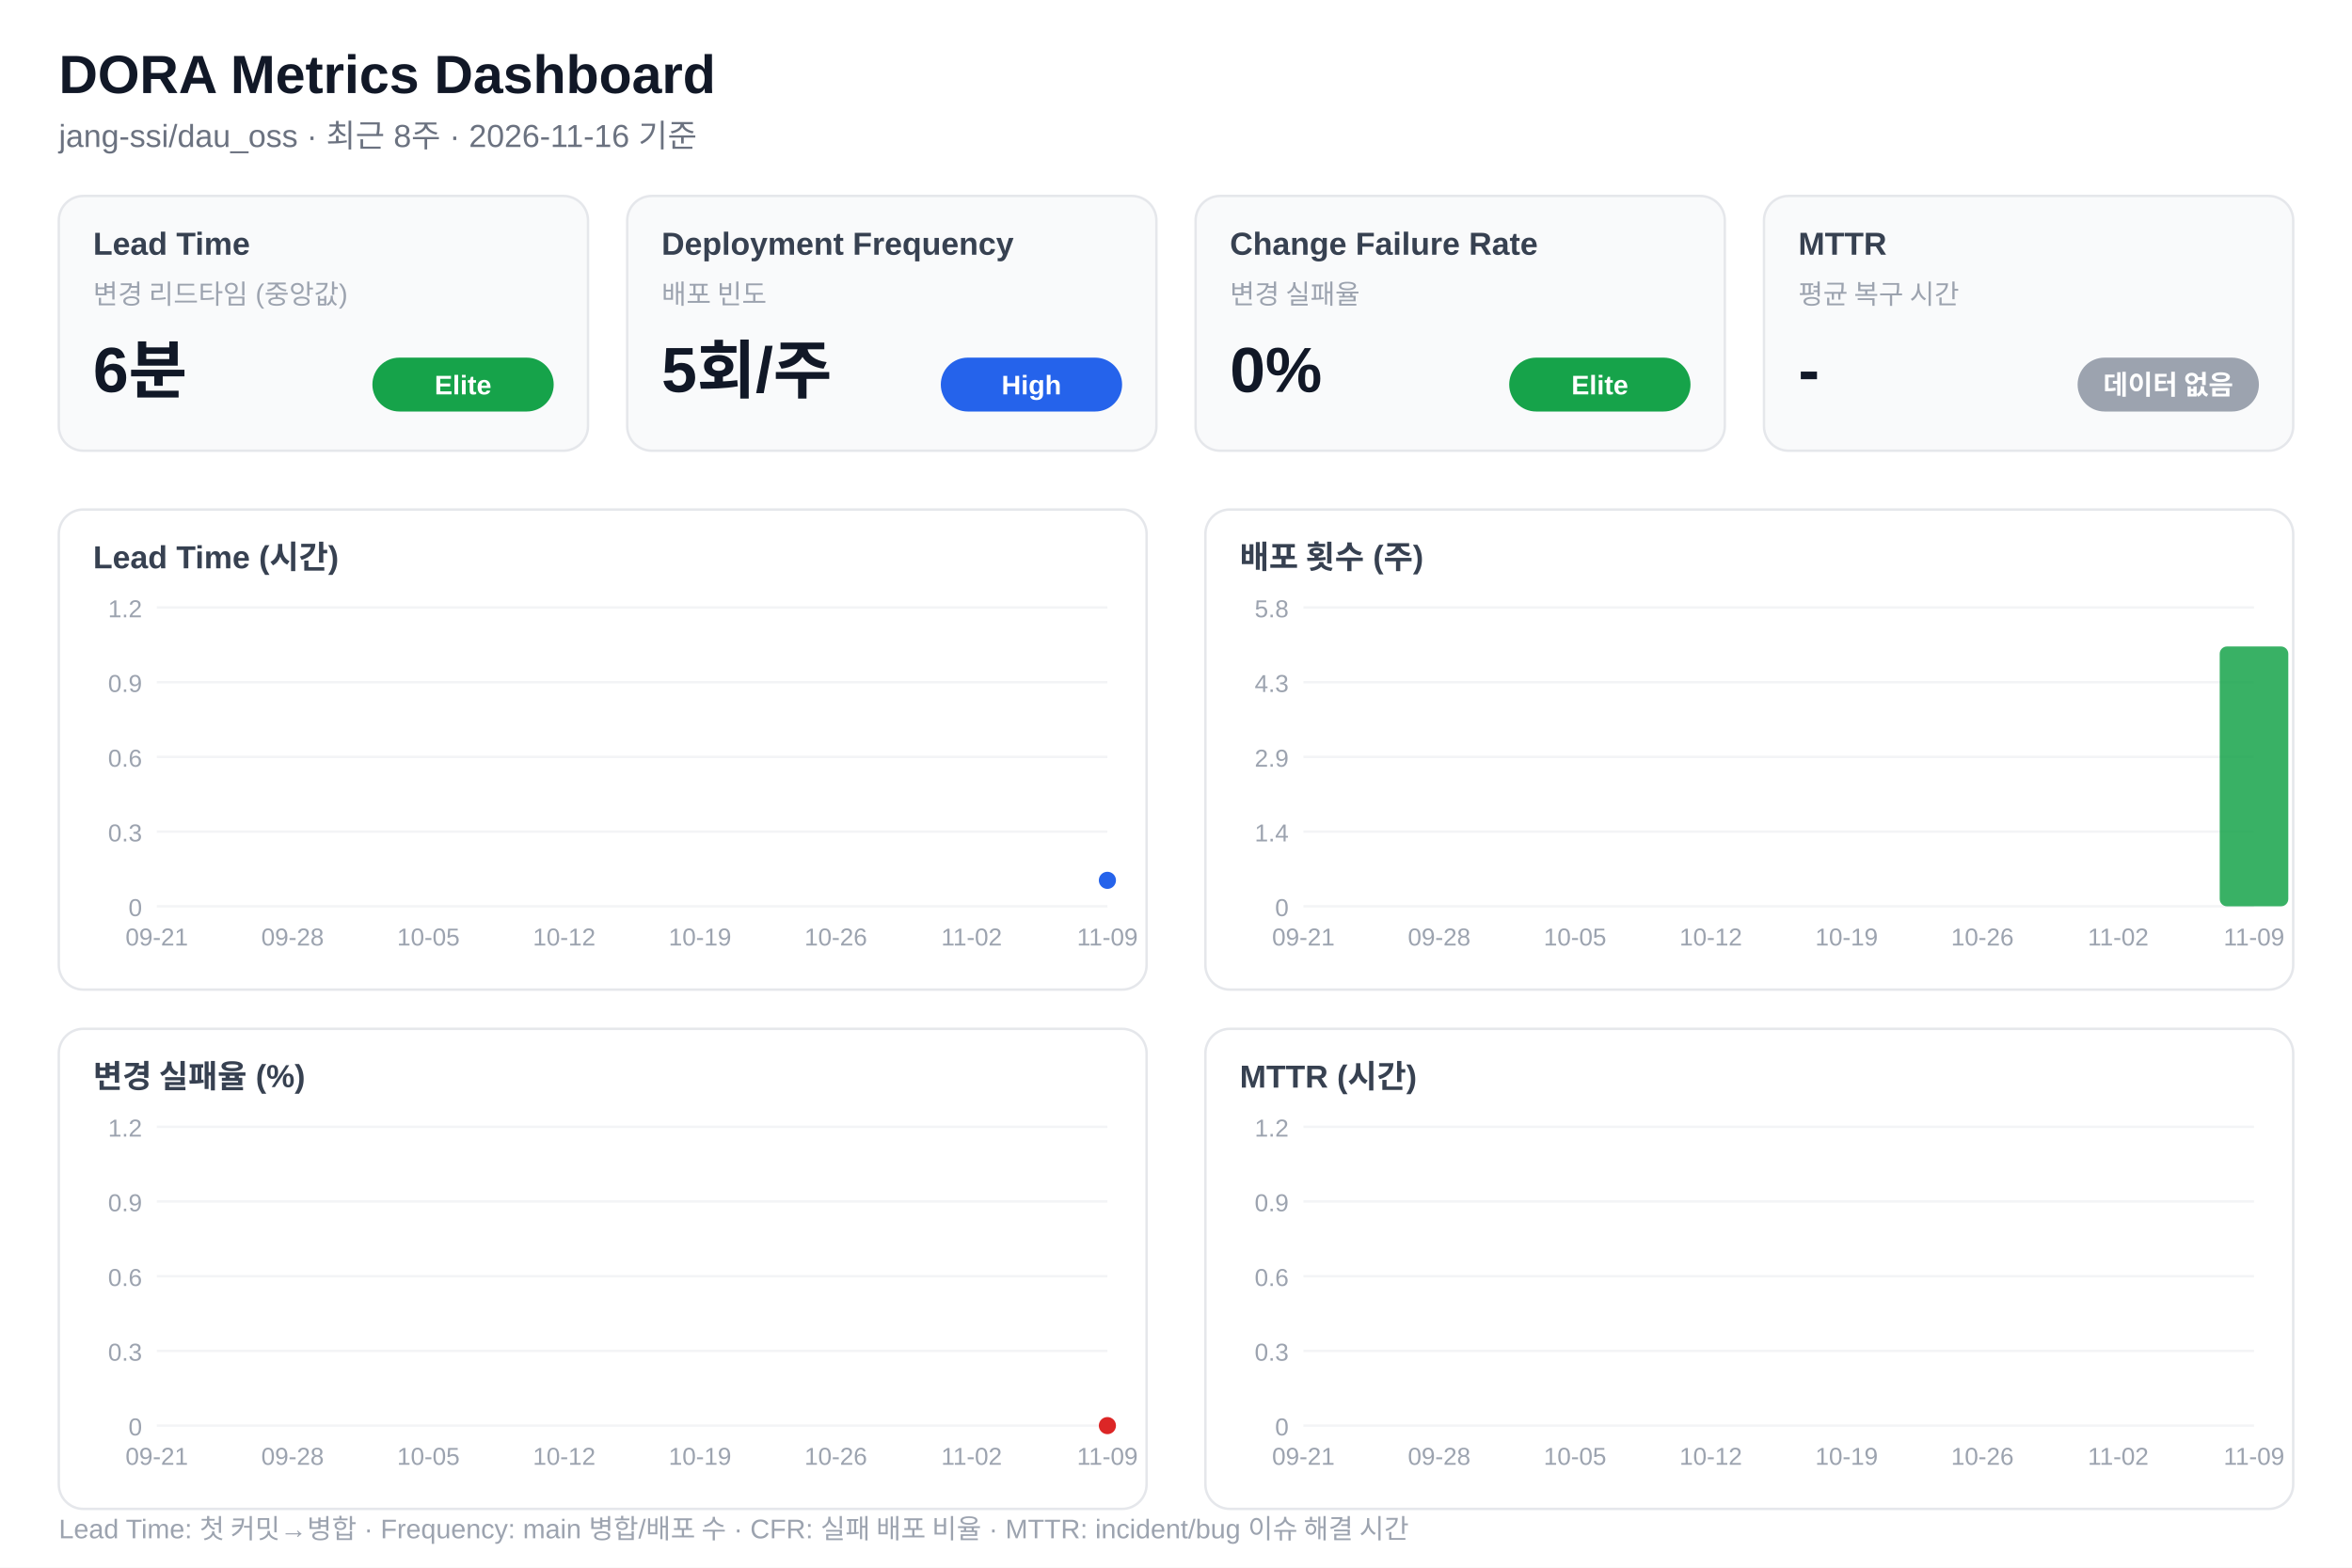
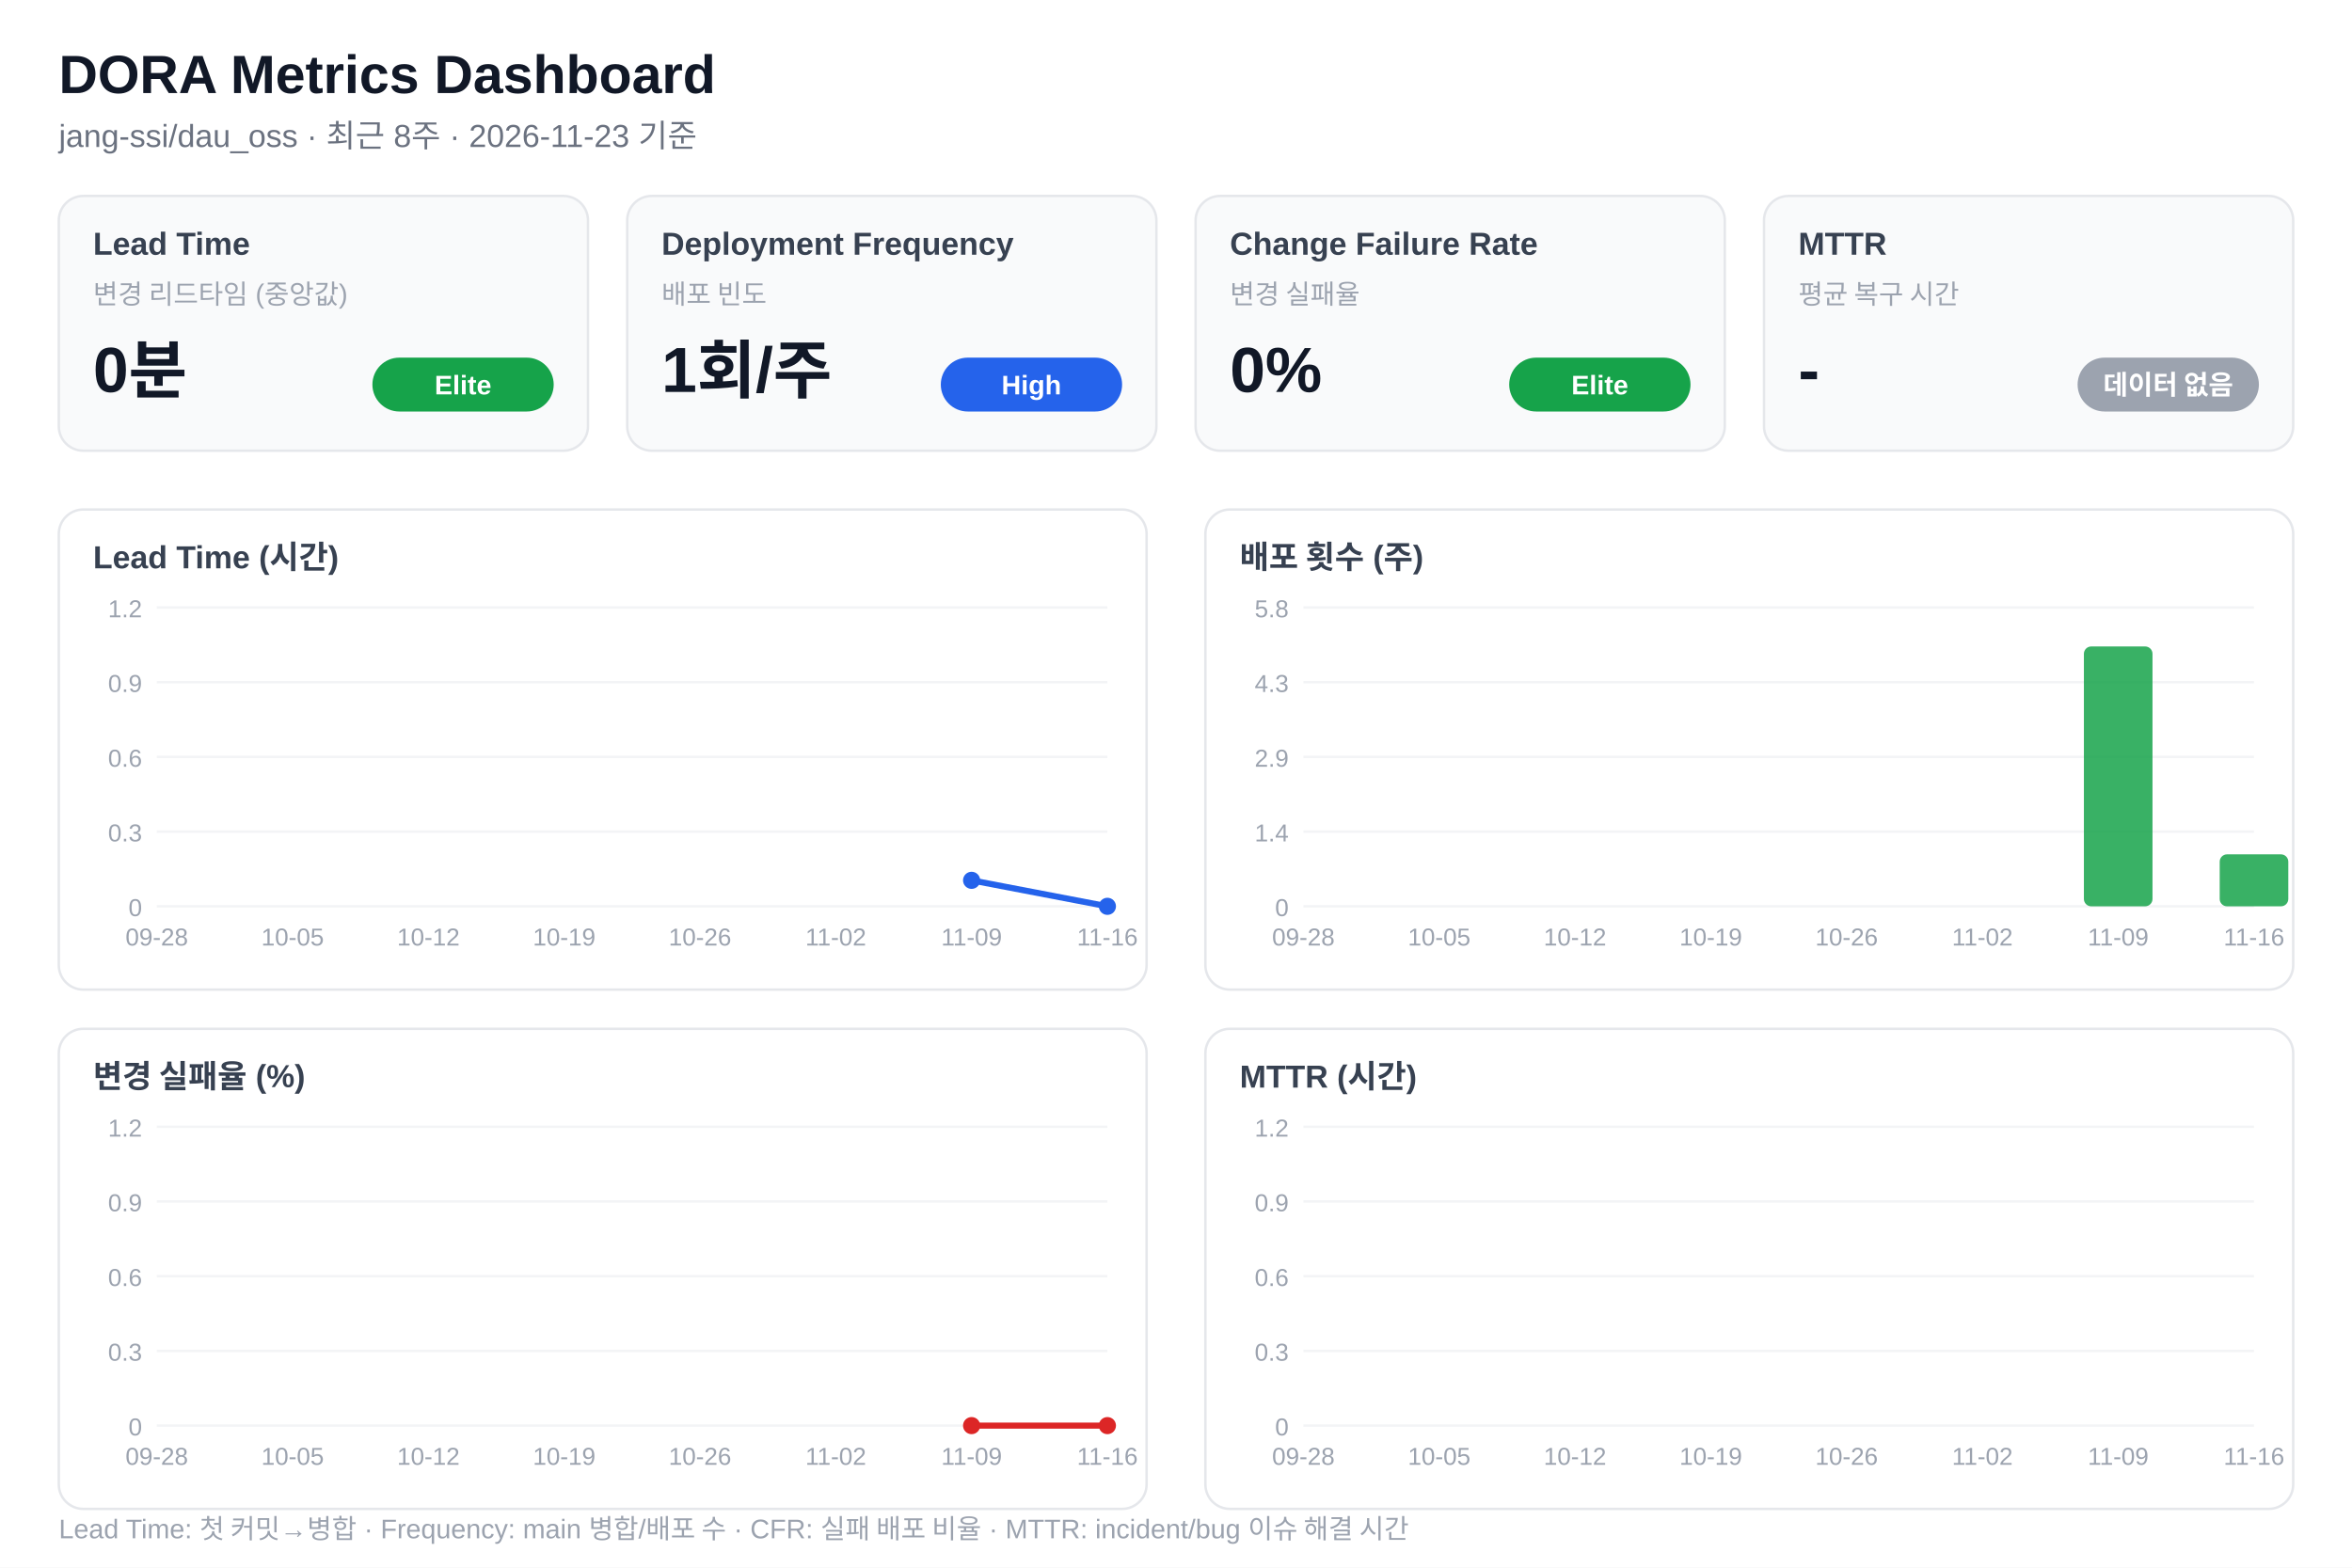
<svg xmlns="http://www.w3.org/2000/svg" width="960" height="640" viewBox="0 0 960 640" font-family="'Segoe UI','Malgun Gothic',Arial,sans-serif">
  <rect width="960" height="640" fill="#ffffff" />
  <text x="24" y="38" font-size="22" font-weight="700" fill="#111827">DORA Metrics Dashboard</text>
-   <text x="24" y="60" font-size="13" fill="#6b7280">jang-ssi/dau_oss · 최근 8주 · 2026-11-16 기준</text>
+   <text x="24" y="60" font-size="13" fill="#6b7280">jang-ssi/dau_oss · 최근 8주 · 2026-11-23 기준</text>
  <rect x="24" y="80" width="216" height="104" rx="10" fill="#f9fafb" stroke="#e5e7eb" />
  <text x="38" y="104" font-size="13" font-weight="600" fill="#374151">Lead Time</text>
  <text x="38" y="124" font-size="11" fill="#9ca3af">변경 리드타임 (중앙값)</text>
-   <text x="38" y="160" font-size="26" font-weight="700" fill="#111827">6분</text>
+   <text x="38" y="160" font-size="26" font-weight="700" fill="#111827">0분</text>
  <rect x="152" y="146" width="74" height="22" rx="11" fill="#16a34a" />
  <text x="189" y="161" font-size="11" font-weight="600" fill="#fff" text-anchor="middle">Elite</text>
  <rect x="256" y="80" width="216" height="104" rx="10" fill="#f9fafb" stroke="#e5e7eb" />
  <text x="270" y="104" font-size="13" font-weight="600" fill="#374151">Deployment Frequency</text>
  <text x="270" y="124" font-size="11" fill="#9ca3af">배포 빈도</text>
-   <text x="270" y="160" font-size="26" font-weight="700" fill="#111827">5회/주</text>
+   <text x="270" y="160" font-size="26" font-weight="700" fill="#111827">1회/주</text>
  <rect x="384" y="146" width="74" height="22" rx="11" fill="#2563eb" />
  <text x="421" y="161" font-size="11" font-weight="600" fill="#fff" text-anchor="middle">High</text>
  <rect x="488" y="80" width="216" height="104" rx="10" fill="#f9fafb" stroke="#e5e7eb" />
  <text x="502" y="104" font-size="13" font-weight="600" fill="#374151">Change Failure Rate</text>
  <text x="502" y="124" font-size="11" fill="#9ca3af">변경 실패율</text>
  <text x="502" y="160" font-size="26" font-weight="700" fill="#111827">0%</text>
  <rect x="616" y="146" width="74" height="22" rx="11" fill="#16a34a" />
  <text x="653" y="161" font-size="11" font-weight="600" fill="#fff" text-anchor="middle">Elite</text>
  <rect x="720" y="80" width="216" height="104" rx="10" fill="#f9fafb" stroke="#e5e7eb" />
  <text x="734" y="104" font-size="13" font-weight="600" fill="#374151">MTTR</text>
  <text x="734" y="124" font-size="11" fill="#9ca3af">평균 복구 시간</text>
  <text x="734" y="160" font-size="26" font-weight="700" fill="#111827">-</text>
  <rect x="848" y="146" width="74" height="22" rx="11" fill="#9ca3af" />
  <text x="885" y="161" font-size="11" font-weight="600" fill="#fff" text-anchor="middle">데이터 없음</text>
  <rect x="24" y="208" width="444" height="196" rx="10" fill="#fff" stroke="#e5e7eb" />
  <text x="38" y="232" font-size="13" font-weight="600" fill="#374151">Lead Time (시간)</text>
  <line x1="64" y1="370" x2="452" y2="370" stroke="#f3f4f6" />
  <text x="58" y="374" font-size="10" fill="#9ca3af" text-anchor="end">0</text>
  <line x1="64" y1="339.5" x2="452" y2="339.5" stroke="#f3f4f6" />
  <text x="58" y="343.5" font-size="10" fill="#9ca3af" text-anchor="end">0.3</text>
  <line x1="64" y1="309" x2="452" y2="309" stroke="#f3f4f6" />
  <text x="58" y="313" font-size="10" fill="#9ca3af" text-anchor="end">0.6</text>
  <line x1="64" y1="278.5" x2="452" y2="278.5" stroke="#f3f4f6" />
  <text x="58" y="282.5" font-size="10" fill="#9ca3af" text-anchor="end">0.9</text>
  <line x1="64" y1="248" x2="452" y2="248" stroke="#f3f4f6" />
  <text x="58" y="252" font-size="10" fill="#9ca3af" text-anchor="end">1.2</text>
-   <polyline points="452,359.391" fill="none" stroke="#2563eb" stroke-width="2.5" stroke-linejoin="round" />
-   <circle cx="452" cy="359.391" r="3.5" fill="#2563eb" />
-   <text x="64" y="386" font-size="10" fill="#9ca3af" text-anchor="middle">09-21</text>
-   <text x="119.429" y="386" font-size="10" fill="#9ca3af" text-anchor="middle">09-28</text>
-   <text x="174.857" y="386" font-size="10" fill="#9ca3af" text-anchor="middle">10-05</text>
-   <text x="230.286" y="386" font-size="10" fill="#9ca3af" text-anchor="middle">10-12</text>
-   <text x="285.714" y="386" font-size="10" fill="#9ca3af" text-anchor="middle">10-19</text>
-   <text x="341.143" y="386" font-size="10" fill="#9ca3af" text-anchor="middle">10-26</text>
-   <text x="396.571" y="386" font-size="10" fill="#9ca3af" text-anchor="middle">11-02</text>
-   <text x="452" y="386" font-size="10" fill="#9ca3af" text-anchor="middle">11-09</text>
+   <polyline points="396.571,359.391 452,370" fill="none" stroke="#2563eb" stroke-width="2.5" stroke-linejoin="round" />
+   <circle cx="396.571" cy="359.391" r="3.5" fill="#2563eb" />
+   <circle cx="452" cy="370" r="3.5" fill="#2563eb" />
+   <text x="64" y="386" font-size="10" fill="#9ca3af" text-anchor="middle">09-28</text>
+   <text x="119.429" y="386" font-size="10" fill="#9ca3af" text-anchor="middle">10-05</text>
+   <text x="174.857" y="386" font-size="10" fill="#9ca3af" text-anchor="middle">10-12</text>
+   <text x="230.286" y="386" font-size="10" fill="#9ca3af" text-anchor="middle">10-19</text>
+   <text x="285.714" y="386" font-size="10" fill="#9ca3af" text-anchor="middle">10-26</text>
+   <text x="341.143" y="386" font-size="10" fill="#9ca3af" text-anchor="middle">11-02</text>
+   <text x="396.571" y="386" font-size="10" fill="#9ca3af" text-anchor="middle">11-09</text>
+   <text x="452" y="386" font-size="10" fill="#9ca3af" text-anchor="middle">11-16</text>
  <rect x="492" y="208" width="444" height="196" rx="10" fill="#fff" stroke="#e5e7eb" />
  <text x="506" y="232" font-size="13" font-weight="600" fill="#374151">배포 횟수 (주)</text>
  <line x1="532" y1="370" x2="920" y2="370" stroke="#f3f4f6" />
  <text x="526" y="374" font-size="10" fill="#9ca3af" text-anchor="end">0</text>
  <line x1="532" y1="339.5" x2="920" y2="339.5" stroke="#f3f4f6" />
  <text x="526" y="343.5" font-size="10" fill="#9ca3af" text-anchor="end">1.4</text>
  <line x1="532" y1="309" x2="920" y2="309" stroke="#f3f4f6" />
  <text x="526" y="313" font-size="10" fill="#9ca3af" text-anchor="end">2.9</text>
  <line x1="532" y1="278.5" x2="920" y2="278.5" stroke="#f3f4f6" />
  <text x="526" y="282.5" font-size="10" fill="#9ca3af" text-anchor="end">4.3</text>
  <line x1="532" y1="248" x2="920" y2="248" stroke="#f3f4f6" />
  <text x="526" y="252" font-size="10" fill="#9ca3af" text-anchor="end">5.8</text>
  <rect x="518" y="370" width="28" height="0" rx="3" fill="#16a34a" opacity="0.85" />
  <rect x="573.429" y="370" width="28" height="0" rx="3" fill="#16a34a" opacity="0.85" />
  <rect x="628.857" y="370" width="28" height="0" rx="3" fill="#16a34a" opacity="0.85" />
  <rect x="684.286" y="370" width="28" height="0" rx="3" fill="#16a34a" opacity="0.85" />
  <rect x="739.714" y="370" width="28" height="0" rx="3" fill="#16a34a" opacity="0.85" />
  <rect x="795.143" y="370" width="28" height="0" rx="3" fill="#16a34a" opacity="0.85" />
-   <rect x="850.571" y="370" width="28" height="0" rx="3" fill="#16a34a" opacity="0.85" />
-   <rect x="906" y="263.913" width="28" height="106.087" rx="3" fill="#16a34a" opacity="0.85" />
-   <text x="532" y="386" font-size="10" fill="#9ca3af" text-anchor="middle">09-21</text>
-   <text x="587.429" y="386" font-size="10" fill="#9ca3af" text-anchor="middle">09-28</text>
-   <text x="642.857" y="386" font-size="10" fill="#9ca3af" text-anchor="middle">10-05</text>
-   <text x="698.286" y="386" font-size="10" fill="#9ca3af" text-anchor="middle">10-12</text>
-   <text x="753.714" y="386" font-size="10" fill="#9ca3af" text-anchor="middle">10-19</text>
-   <text x="809.143" y="386" font-size="10" fill="#9ca3af" text-anchor="middle">10-26</text>
-   <text x="864.571" y="386" font-size="10" fill="#9ca3af" text-anchor="middle">11-02</text>
-   <text x="920" y="386" font-size="10" fill="#9ca3af" text-anchor="middle">11-09</text>
+   <rect x="850.571" y="263.913" width="28" height="106.087" rx="3" fill="#16a34a" opacity="0.85" />
+   <rect x="906" y="348.783" width="28" height="21.217" rx="3" fill="#16a34a" opacity="0.85" />
+   <text x="532" y="386" font-size="10" fill="#9ca3af" text-anchor="middle">09-28</text>
+   <text x="587.429" y="386" font-size="10" fill="#9ca3af" text-anchor="middle">10-05</text>
+   <text x="642.857" y="386" font-size="10" fill="#9ca3af" text-anchor="middle">10-12</text>
+   <text x="698.286" y="386" font-size="10" fill="#9ca3af" text-anchor="middle">10-19</text>
+   <text x="753.714" y="386" font-size="10" fill="#9ca3af" text-anchor="middle">10-26</text>
+   <text x="809.143" y="386" font-size="10" fill="#9ca3af" text-anchor="middle">11-02</text>
+   <text x="864.571" y="386" font-size="10" fill="#9ca3af" text-anchor="middle">11-09</text>
+   <text x="920" y="386" font-size="10" fill="#9ca3af" text-anchor="middle">11-16</text>
  <rect x="24" y="420" width="444" height="196" rx="10" fill="#fff" stroke="#e5e7eb" />
  <text x="38" y="444" font-size="13" font-weight="600" fill="#374151">변경 실패율 (%)</text>
  <line x1="64" y1="582" x2="452" y2="582" stroke="#f3f4f6" />
  <text x="58" y="586" font-size="10" fill="#9ca3af" text-anchor="end">0</text>
  <line x1="64" y1="551.5" x2="452" y2="551.5" stroke="#f3f4f6" />
  <text x="58" y="555.5" font-size="10" fill="#9ca3af" text-anchor="end">0.3</text>
  <line x1="64" y1="521" x2="452" y2="521" stroke="#f3f4f6" />
  <text x="58" y="525" font-size="10" fill="#9ca3af" text-anchor="end">0.6</text>
  <line x1="64" y1="490.5" x2="452" y2="490.5" stroke="#f3f4f6" />
  <text x="58" y="494.5" font-size="10" fill="#9ca3af" text-anchor="end">0.9</text>
  <line x1="64" y1="460" x2="452" y2="460" stroke="#f3f4f6" />
  <text x="58" y="464" font-size="10" fill="#9ca3af" text-anchor="end">1.2</text>
-   <polyline points="452,582" fill="none" stroke="#dc2626" stroke-width="2.5" stroke-linejoin="round" />
+   <polyline points="396.571,582 452,582" fill="none" stroke="#dc2626" stroke-width="2.5" stroke-linejoin="round" />
+   <circle cx="396.571" cy="582" r="3.5" fill="#dc2626" />
  <circle cx="452" cy="582" r="3.5" fill="#dc2626" />
-   <text x="64" y="598" font-size="10" fill="#9ca3af" text-anchor="middle">09-21</text>
-   <text x="119.429" y="598" font-size="10" fill="#9ca3af" text-anchor="middle">09-28</text>
-   <text x="174.857" y="598" font-size="10" fill="#9ca3af" text-anchor="middle">10-05</text>
-   <text x="230.286" y="598" font-size="10" fill="#9ca3af" text-anchor="middle">10-12</text>
-   <text x="285.714" y="598" font-size="10" fill="#9ca3af" text-anchor="middle">10-19</text>
-   <text x="341.143" y="598" font-size="10" fill="#9ca3af" text-anchor="middle">10-26</text>
-   <text x="396.571" y="598" font-size="10" fill="#9ca3af" text-anchor="middle">11-02</text>
-   <text x="452" y="598" font-size="10" fill="#9ca3af" text-anchor="middle">11-09</text>
+   <text x="64" y="598" font-size="10" fill="#9ca3af" text-anchor="middle">09-28</text>
+   <text x="119.429" y="598" font-size="10" fill="#9ca3af" text-anchor="middle">10-05</text>
+   <text x="174.857" y="598" font-size="10" fill="#9ca3af" text-anchor="middle">10-12</text>
+   <text x="230.286" y="598" font-size="10" fill="#9ca3af" text-anchor="middle">10-19</text>
+   <text x="285.714" y="598" font-size="10" fill="#9ca3af" text-anchor="middle">10-26</text>
+   <text x="341.143" y="598" font-size="10" fill="#9ca3af" text-anchor="middle">11-02</text>
+   <text x="396.571" y="598" font-size="10" fill="#9ca3af" text-anchor="middle">11-09</text>
+   <text x="452" y="598" font-size="10" fill="#9ca3af" text-anchor="middle">11-16</text>
  <rect x="492" y="420" width="444" height="196" rx="10" fill="#fff" stroke="#e5e7eb" />
  <text x="506" y="444" font-size="13" font-weight="600" fill="#374151">MTTR (시간)</text>
  <line x1="532" y1="582" x2="920" y2="582" stroke="#f3f4f6" />
  <text x="526" y="586" font-size="10" fill="#9ca3af" text-anchor="end">0</text>
  <line x1="532" y1="551.5" x2="920" y2="551.5" stroke="#f3f4f6" />
  <text x="526" y="555.5" font-size="10" fill="#9ca3af" text-anchor="end">0.3</text>
  <line x1="532" y1="521" x2="920" y2="521" stroke="#f3f4f6" />
  <text x="526" y="525" font-size="10" fill="#9ca3af" text-anchor="end">0.6</text>
  <line x1="532" y1="490.5" x2="920" y2="490.5" stroke="#f3f4f6" />
  <text x="526" y="494.5" font-size="10" fill="#9ca3af" text-anchor="end">0.9</text>
  <line x1="532" y1="460" x2="920" y2="460" stroke="#f3f4f6" />
  <text x="526" y="464" font-size="10" fill="#9ca3af" text-anchor="end">1.2</text>
-   <text x="532" y="598" font-size="10" fill="#9ca3af" text-anchor="middle">09-21</text>
-   <text x="587.429" y="598" font-size="10" fill="#9ca3af" text-anchor="middle">09-28</text>
-   <text x="642.857" y="598" font-size="10" fill="#9ca3af" text-anchor="middle">10-05</text>
-   <text x="698.286" y="598" font-size="10" fill="#9ca3af" text-anchor="middle">10-12</text>
-   <text x="753.714" y="598" font-size="10" fill="#9ca3af" text-anchor="middle">10-19</text>
-   <text x="809.143" y="598" font-size="10" fill="#9ca3af" text-anchor="middle">10-26</text>
-   <text x="864.571" y="598" font-size="10" fill="#9ca3af" text-anchor="middle">11-02</text>
-   <text x="920" y="598" font-size="10" fill="#9ca3af" text-anchor="middle">11-09</text>
+   <text x="532" y="598" font-size="10" fill="#9ca3af" text-anchor="middle">09-28</text>
+   <text x="587.429" y="598" font-size="10" fill="#9ca3af" text-anchor="middle">10-05</text>
+   <text x="642.857" y="598" font-size="10" fill="#9ca3af" text-anchor="middle">10-12</text>
+   <text x="698.286" y="598" font-size="10" fill="#9ca3af" text-anchor="middle">10-19</text>
+   <text x="753.714" y="598" font-size="10" fill="#9ca3af" text-anchor="middle">10-26</text>
+   <text x="809.143" y="598" font-size="10" fill="#9ca3af" text-anchor="middle">11-02</text>
+   <text x="864.571" y="598" font-size="10" fill="#9ca3af" text-anchor="middle">11-09</text>
+   <text x="920" y="598" font-size="10" fill="#9ca3af" text-anchor="middle">11-16</text>
  <text x="24" y="628" font-size="11" fill="#9ca3af">Lead Time: 첫 커밋→병합 · Frequency: main 병합/배포 수 · CFR: 실패 배포 비율 · MTTR: incident/bug 이슈 해결 시간</text>
</svg>
